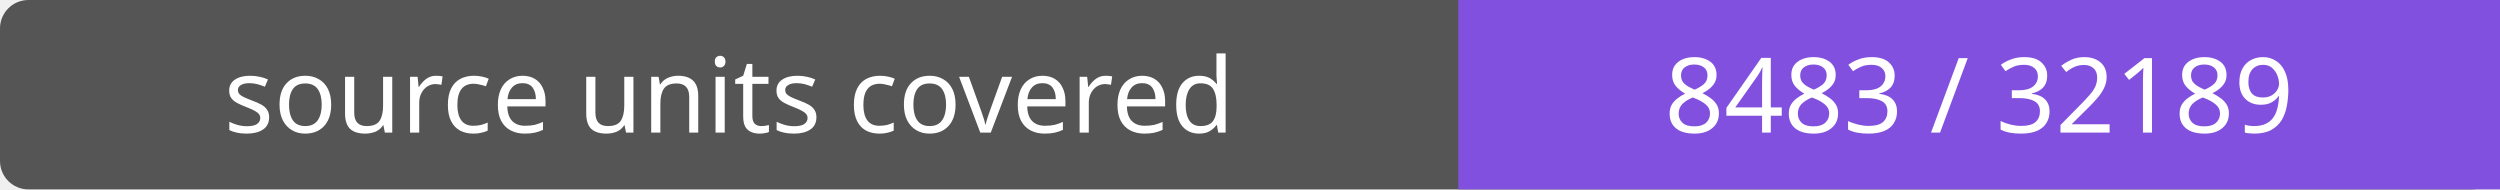
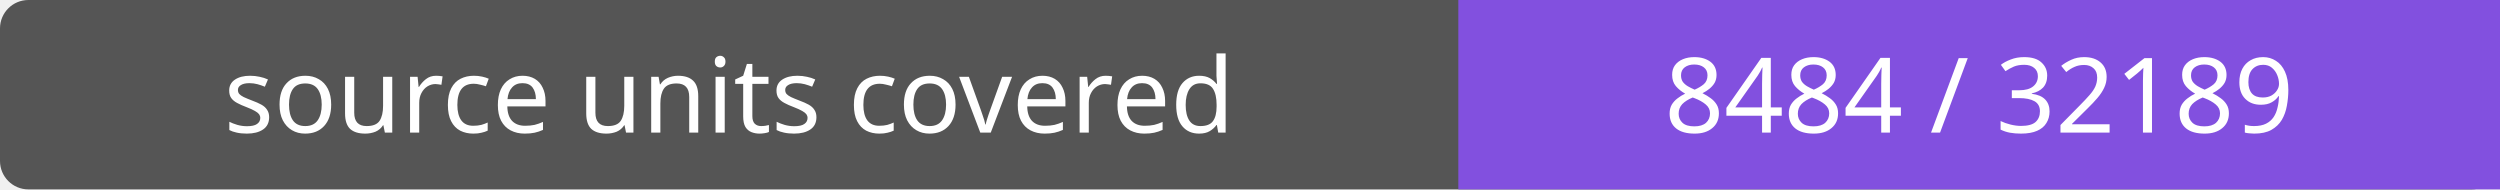
- <svg xmlns="http://www.w3.org/2000/svg" width="264" height="20" role="img" aria-label="source units covered: 8483 / 32189">
+ <svg xmlns="http://www.w3.org/2000/svg" width="264" height="20" role="img" aria-label="source units covered: 8484 / 32189">
  <rect width="264" height="20" rx="3" fill="#555" />
  <path fill="#8250df" d="M154 0h110v20H154z" />
  <g fill="#fff" text-anchor="middle" font-family="Verdana,sans-serif" font-size="11">
    <text x="77.0" y="14">source units covered</text>
-     <text x="209.0" y="14">8483 / 32189</text>
+     <text x="209.0" y="14">8484 / 32189</text>
  </g>
</svg>
